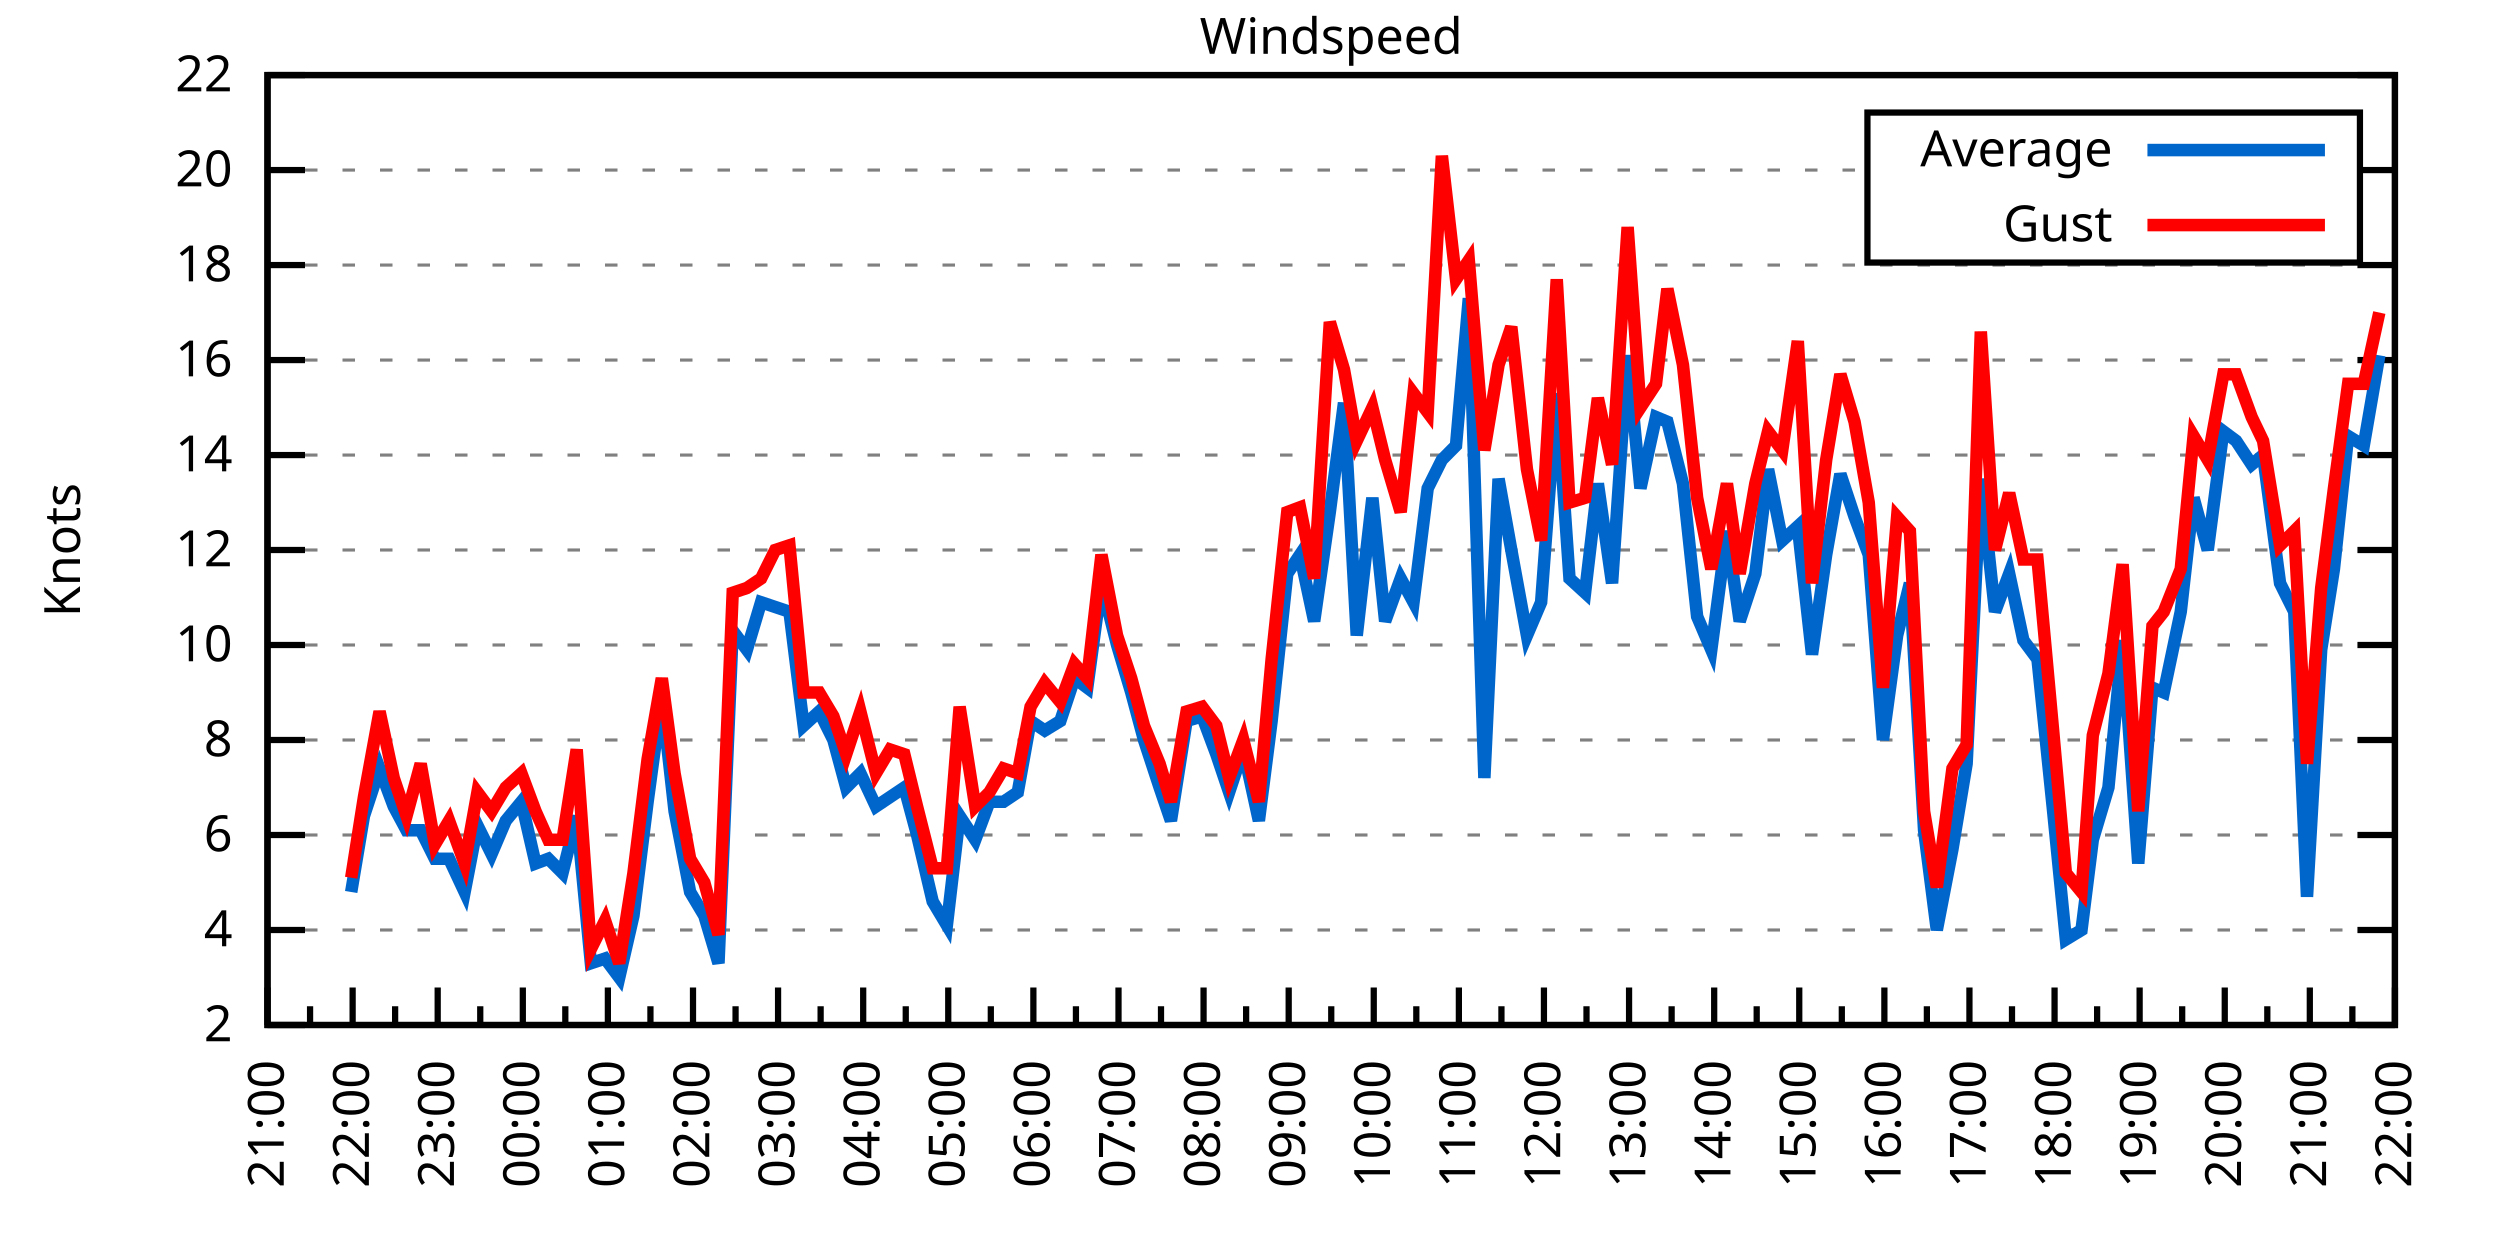
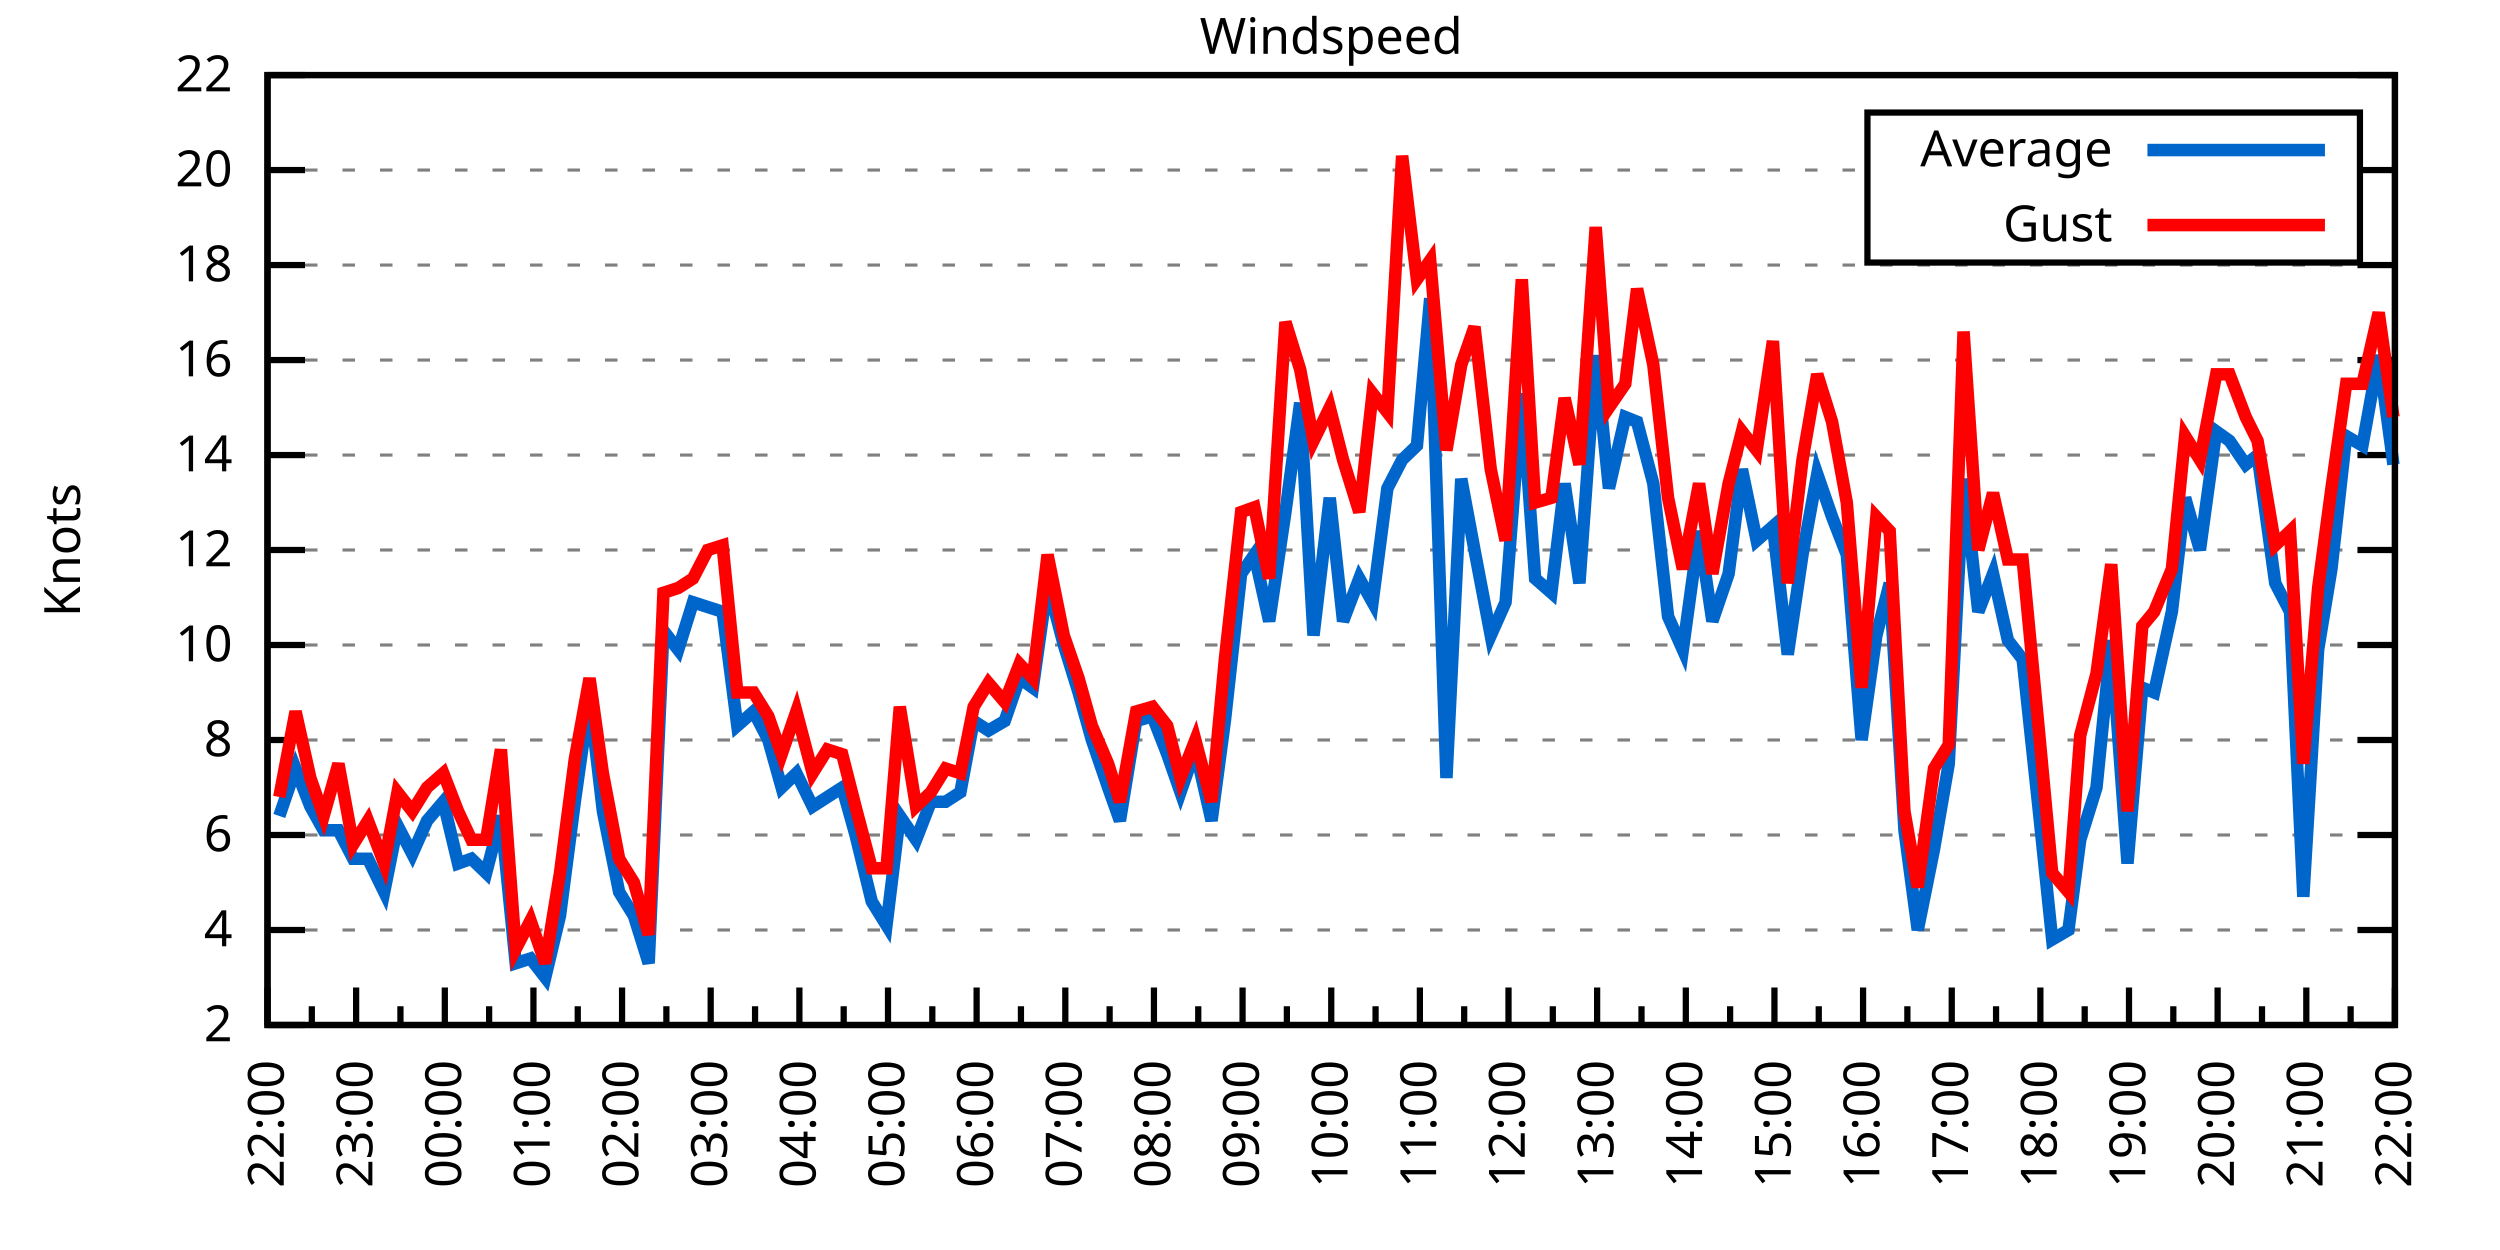
<svg xmlns="http://www.w3.org/2000/svg" xmlns:xlink="http://www.w3.org/1999/xlink" width="400" height="200" viewBox="0 0 400 200">
  <g id="gnuplot_canvas">
    <rect x="0" y="0" width="400" height="200" fill="none" />
    <defs>
      <circle id="gpDot" r="0.5" stroke-width="0.5" stroke="currentColor" />
      <path id="gpPt0" stroke-width="0.333" stroke="currentColor" d="M-1,0 h2 M0,-1 v2" />
      <path id="gpPt1" stroke-width="0.333" stroke="currentColor" d="M-1,-1 L1,1 M1,-1 L-1,1" />
      <path id="gpPt2" stroke-width="0.333" stroke="currentColor" d="M-1,0 L1,0 M0,-1 L0,1 M-1,-1 L1,1 M-1,1 L1,-1" />
      <rect id="gpPt3" stroke-width="0.333" stroke="currentColor" x="-1" y="-1" width="2" height="2" />
      <rect id="gpPt4" stroke-width="0.333" stroke="currentColor" fill="currentColor" x="-1" y="-1" width="2" height="2" />
      <circle id="gpPt5" stroke-width="0.333" stroke="currentColor" cx="0" cy="0" r="1" />
      <use xlink:href="#gpPt5" id="gpPt6" fill="currentColor" stroke="none" />
      <path id="gpPt7" stroke-width="0.333" stroke="currentColor" d="M0,-1.33 L-1.33,0.67 L1.33,0.67 z" />
      <use xlink:href="#gpPt7" id="gpPt8" fill="currentColor" stroke="none" />
      <use xlink:href="#gpPt7" id="gpPt9" stroke="currentColor" transform="rotate(180)" />
      <use xlink:href="#gpPt9" id="gpPt10" fill="currentColor" stroke="none" />
      <use xlink:href="#gpPt3" id="gpPt11" stroke="currentColor" transform="rotate(45)" />
      <use xlink:href="#gpPt11" id="gpPt12" fill="currentColor" stroke="none" />
      <path id="gpPt13" stroke-width="0.333" stroke="currentColor" d="M0,1.330 L1.265,0.411 L0.782,-1.067 L-0.782,-1.076 L-1.265,0.411 z" />
      <use xlink:href="#gpPt13" id="gpPt14" fill="currentColor" stroke="none" />
      <filter id="textbox" filterUnits="objectBoundingBox" x="0" y="0" height="1" width="1">
        <feFlood flood-color="white" flood-opacity="1" result="bgnd" />
        <feComposite in="SourceGraphic" in2="bgnd" operator="atop" />
      </filter>
      <filter id="greybox" filterUnits="objectBoundingBox" x="0" y="0" height="1" width="1">
        <feFlood flood-color="lightgrey" flood-opacity="1" result="grey" />
        <feComposite in="SourceGraphic" in2="grey" operator="atop" />
      </filter>
    </defs>
    <g fill="none" color="white" stroke="currentColor" stroke-width="1.00" stroke-linecap="butt" stroke-linejoin="miter">
</g>
    <g fill="none" color="black" stroke="currentColor" stroke-width="1.00" stroke-linecap="butt" stroke-linejoin="miter">
      <g stroke="none" shape-rendering="crispEdges">
        <polygon fill="rgb(255, 255, 255)" points="42.80,164.00 383.18,164.00 383.18,12.02 42.80,12.02 " />
      </g>
    </g>
    <g fill="none" color="black" stroke="currentColor" stroke-width="1.00" stroke-linecap="butt" stroke-linejoin="miter">
</g>
    <g fill="none" color="black" stroke="black" stroke-width="0.50" stroke-linecap="butt" stroke-linejoin="miter">
</g>
    <g fill="none" color="gray" stroke="currentColor" stroke-width="0.50" stroke-linecap="butt" stroke-linejoin="miter">
      <path stroke="gray" stroke-dasharray="2,4" class="gridline" d="M42.80,164.00 L383.19,164.00  " />
    </g>
    <g fill="none" color="gray" stroke="gray" stroke-width="1.00" stroke-linecap="butt" stroke-linejoin="miter">
</g>
    <g fill="none" color="black" stroke="currentColor" stroke-width="1.00" stroke-linecap="butt" stroke-linejoin="miter">
      <path stroke="black" d="M42.80,164.00 L48.80,164.00 M383.19,164.00 L377.19,164.00  " />
      <g transform="translate(37.20,166.60)" stroke="none" fill="black" font-family="Sans" font-size="8.00" text-anchor="end">
        <text>
          <tspan font-family="Sans"> 2</tspan>
        </text>
      </g>
    </g>
    <g fill="none" color="black" stroke="currentColor" stroke-width="1.00" stroke-linecap="butt" stroke-linejoin="miter">
</g>
    <g fill="none" color="black" stroke="black" stroke-width="0.50" stroke-linecap="butt" stroke-linejoin="miter">
</g>
    <g fill="none" color="gray" stroke="currentColor" stroke-width="0.50" stroke-linecap="butt" stroke-linejoin="miter">
      <path stroke="gray" stroke-dasharray="2,4" class="gridline" d="M42.80,148.80 L383.19,148.80  " />
    </g>
    <g fill="none" color="gray" stroke="gray" stroke-width="1.00" stroke-linecap="butt" stroke-linejoin="miter">
</g>
    <g fill="none" color="black" stroke="currentColor" stroke-width="1.00" stroke-linecap="butt" stroke-linejoin="miter">
      <path stroke="black" d="M42.80,148.80 L48.80,148.80 M383.19,148.80 L377.19,148.80  " />
      <g transform="translate(37.20,151.40)" stroke="none" fill="black" font-family="Sans" font-size="8.00" text-anchor="end">
        <text>
          <tspan font-family="Sans"> 4</tspan>
        </text>
      </g>
    </g>
    <g fill="none" color="black" stroke="currentColor" stroke-width="1.00" stroke-linecap="butt" stroke-linejoin="miter">
</g>
    <g fill="none" color="black" stroke="black" stroke-width="0.50" stroke-linecap="butt" stroke-linejoin="miter">
</g>
    <g fill="none" color="gray" stroke="currentColor" stroke-width="0.50" stroke-linecap="butt" stroke-linejoin="miter">
      <path stroke="gray" stroke-dasharray="2,4" class="gridline" d="M42.80,133.60 L383.19,133.60  " />
    </g>
    <g fill="none" color="gray" stroke="gray" stroke-width="1.00" stroke-linecap="butt" stroke-linejoin="miter">
</g>
    <g fill="none" color="black" stroke="currentColor" stroke-width="1.00" stroke-linecap="butt" stroke-linejoin="miter">
      <path stroke="black" d="M42.80,133.60 L48.80,133.60 M383.19,133.60 L377.19,133.60  " />
      <g transform="translate(37.20,136.20)" stroke="none" fill="black" font-family="Sans" font-size="8.00" text-anchor="end">
        <text>
          <tspan font-family="Sans"> 6</tspan>
        </text>
      </g>
    </g>
    <g fill="none" color="black" stroke="currentColor" stroke-width="1.00" stroke-linecap="butt" stroke-linejoin="miter">
</g>
    <g fill="none" color="black" stroke="black" stroke-width="0.50" stroke-linecap="butt" stroke-linejoin="miter">
</g>
    <g fill="none" color="gray" stroke="currentColor" stroke-width="0.50" stroke-linecap="butt" stroke-linejoin="miter">
      <path stroke="gray" stroke-dasharray="2,4" class="gridline" d="M42.80,118.40 L383.19,118.40  " />
    </g>
    <g fill="none" color="gray" stroke="gray" stroke-width="1.00" stroke-linecap="butt" stroke-linejoin="miter">
</g>
    <g fill="none" color="black" stroke="currentColor" stroke-width="1.00" stroke-linecap="butt" stroke-linejoin="miter">
      <path stroke="black" d="M42.80,118.40 L48.80,118.40 M383.19,118.40 L377.19,118.40  " />
      <g transform="translate(37.20,121.00)" stroke="none" fill="black" font-family="Sans" font-size="8.00" text-anchor="end">
        <text>
          <tspan font-family="Sans"> 8</tspan>
        </text>
      </g>
    </g>
    <g fill="none" color="black" stroke="currentColor" stroke-width="1.00" stroke-linecap="butt" stroke-linejoin="miter">
</g>
    <g fill="none" color="black" stroke="black" stroke-width="0.50" stroke-linecap="butt" stroke-linejoin="miter">
</g>
    <g fill="none" color="gray" stroke="currentColor" stroke-width="0.50" stroke-linecap="butt" stroke-linejoin="miter">
      <path stroke="gray" stroke-dasharray="2,4" class="gridline" d="M42.80,103.20 L383.19,103.20  " />
    </g>
    <g fill="none" color="gray" stroke="gray" stroke-width="1.00" stroke-linecap="butt" stroke-linejoin="miter">
</g>
    <g fill="none" color="black" stroke="currentColor" stroke-width="1.00" stroke-linecap="butt" stroke-linejoin="miter">
      <path stroke="black" d="M42.80,103.20 L48.80,103.20 M383.19,103.20 L377.19,103.20  " />
      <g transform="translate(37.20,105.80)" stroke="none" fill="black" font-family="Sans" font-size="8.00" text-anchor="end">
        <text>
          <tspan font-family="Sans"> 10</tspan>
        </text>
      </g>
    </g>
    <g fill="none" color="black" stroke="currentColor" stroke-width="1.00" stroke-linecap="butt" stroke-linejoin="miter">
</g>
    <g fill="none" color="black" stroke="black" stroke-width="0.50" stroke-linecap="butt" stroke-linejoin="miter">
</g>
    <g fill="none" color="gray" stroke="currentColor" stroke-width="0.50" stroke-linecap="butt" stroke-linejoin="miter">
      <path stroke="gray" stroke-dasharray="2,4" class="gridline" d="M42.80,88.00 L383.19,88.00  " />
    </g>
    <g fill="none" color="gray" stroke="gray" stroke-width="1.00" stroke-linecap="butt" stroke-linejoin="miter">
</g>
    <g fill="none" color="black" stroke="currentColor" stroke-width="1.00" stroke-linecap="butt" stroke-linejoin="miter">
      <path stroke="black" d="M42.80,88.00 L48.80,88.00 M383.19,88.00 L377.19,88.00  " />
      <g transform="translate(37.20,90.60)" stroke="none" fill="black" font-family="Sans" font-size="8.00" text-anchor="end">
        <text>
          <tspan font-family="Sans"> 12</tspan>
        </text>
      </g>
    </g>
    <g fill="none" color="black" stroke="currentColor" stroke-width="1.00" stroke-linecap="butt" stroke-linejoin="miter">
</g>
    <g fill="none" color="black" stroke="black" stroke-width="0.50" stroke-linecap="butt" stroke-linejoin="miter">
</g>
    <g fill="none" color="gray" stroke="currentColor" stroke-width="0.50" stroke-linecap="butt" stroke-linejoin="miter">
      <path stroke="gray" stroke-dasharray="2,4" class="gridline" d="M42.80,72.81 L383.19,72.81  " />
    </g>
    <g fill="none" color="gray" stroke="gray" stroke-width="1.00" stroke-linecap="butt" stroke-linejoin="miter">
</g>
    <g fill="none" color="black" stroke="currentColor" stroke-width="1.00" stroke-linecap="butt" stroke-linejoin="miter">
      <path stroke="black" d="M42.80,72.81 L48.80,72.81 M383.19,72.81 L377.19,72.81  " />
      <g transform="translate(37.20,75.41)" stroke="none" fill="black" font-family="Sans" font-size="8.00" text-anchor="end">
        <text>
          <tspan font-family="Sans"> 14</tspan>
        </text>
      </g>
    </g>
    <g fill="none" color="black" stroke="currentColor" stroke-width="1.00" stroke-linecap="butt" stroke-linejoin="miter">
</g>
    <g fill="none" color="black" stroke="black" stroke-width="0.50" stroke-linecap="butt" stroke-linejoin="miter">
</g>
    <g fill="none" color="gray" stroke="currentColor" stroke-width="0.50" stroke-linecap="butt" stroke-linejoin="miter">
      <path stroke="gray" stroke-dasharray="2,4" class="gridline" d="M42.80,57.61 L383.19,57.61  " />
    </g>
    <g fill="none" color="gray" stroke="gray" stroke-width="1.00" stroke-linecap="butt" stroke-linejoin="miter">
</g>
    <g fill="none" color="black" stroke="currentColor" stroke-width="1.00" stroke-linecap="butt" stroke-linejoin="miter">
      <path stroke="black" d="M42.80,57.61 L48.80,57.61 M383.19,57.61 L377.19,57.61  " />
      <g transform="translate(37.20,60.21)" stroke="none" fill="black" font-family="Sans" font-size="8.00" text-anchor="end">
        <text>
          <tspan font-family="Sans"> 16</tspan>
        </text>
      </g>
    </g>
    <g fill="none" color="black" stroke="currentColor" stroke-width="1.00" stroke-linecap="butt" stroke-linejoin="miter">
</g>
    <g fill="none" color="black" stroke="black" stroke-width="0.50" stroke-linecap="butt" stroke-linejoin="miter">
</g>
    <g fill="none" color="gray" stroke="currentColor" stroke-width="0.50" stroke-linecap="butt" stroke-linejoin="miter">
      <path stroke="gray" stroke-dasharray="2,4" class="gridline" d="M42.80,42.41 L383.19,42.41  " />
    </g>
    <g fill="none" color="gray" stroke="gray" stroke-width="1.00" stroke-linecap="butt" stroke-linejoin="miter">
</g>
    <g fill="none" color="black" stroke="currentColor" stroke-width="1.00" stroke-linecap="butt" stroke-linejoin="miter">
      <path stroke="black" d="M42.80,42.41 L48.80,42.41 M383.19,42.41 L377.19,42.41  " />
      <g transform="translate(37.20,45.01)" stroke="none" fill="black" font-family="Sans" font-size="8.00" text-anchor="end">
        <text>
          <tspan font-family="Sans"> 18</tspan>
        </text>
      </g>
    </g>
    <g fill="none" color="black" stroke="currentColor" stroke-width="1.00" stroke-linecap="butt" stroke-linejoin="miter">
</g>
    <g fill="none" color="black" stroke="black" stroke-width="0.50" stroke-linecap="butt" stroke-linejoin="miter">
</g>
    <g fill="none" color="gray" stroke="currentColor" stroke-width="0.50" stroke-linecap="butt" stroke-linejoin="miter">
      <path stroke="gray" stroke-dasharray="2,4" class="gridline" d="M42.80,27.21 L298.79,27.21 M377.59,27.21 L383.19,27.21  " />
    </g>
    <g fill="none" color="gray" stroke="gray" stroke-width="1.00" stroke-linecap="butt" stroke-linejoin="miter">
</g>
    <g fill="none" color="black" stroke="currentColor" stroke-width="1.00" stroke-linecap="butt" stroke-linejoin="miter">
      <path stroke="black" d="M42.80,27.21 L48.80,27.21 M383.19,27.21 L377.19,27.21  " />
      <g transform="translate(37.20,29.81)" stroke="none" fill="black" font-family="Sans" font-size="8.00" text-anchor="end">
        <text>
          <tspan font-family="Sans"> 20</tspan>
        </text>
      </g>
    </g>
    <g fill="none" color="black" stroke="currentColor" stroke-width="1.00" stroke-linecap="butt" stroke-linejoin="miter">
</g>
    <g fill="none" color="black" stroke="black" stroke-width="0.50" stroke-linecap="butt" stroke-linejoin="miter">
</g>
    <g fill="none" color="gray" stroke="currentColor" stroke-width="0.50" stroke-linecap="butt" stroke-linejoin="miter">
      <path stroke="gray" stroke-dasharray="2,4" class="gridline" d="M42.80,12.01 L383.19,12.01  " />
    </g>
    <g fill="none" color="gray" stroke="gray" stroke-width="1.00" stroke-linecap="butt" stroke-linejoin="miter">
</g>
    <g fill="none" color="black" stroke="currentColor" stroke-width="1.00" stroke-linecap="butt" stroke-linejoin="miter">
      <path stroke="black" d="M42.80,12.01 L48.80,12.01 M383.19,12.01 L377.19,12.01  " />
      <g transform="translate(37.20,14.61)" stroke="none" fill="black" font-family="Sans" font-size="8.00" text-anchor="end">
        <text>
          <tspan font-family="Sans"> 22</tspan>
        </text>
      </g>
    </g>
    <g fill="none" color="black" stroke="currentColor" stroke-width="1.00" stroke-linecap="butt" stroke-linejoin="miter">
      <path stroke="black" d="M42.80,164.00 L42.80,158.00  " />
      <g transform="translate(45.40,169.60) rotate(270)" stroke="none" fill="black" font-family="Sans" font-size="8.00" text-anchor="end">
        <text>
+           <tspan font-family="Sans">22:00</tspan>
+         </text>
+       </g>
+     </g>
+     <g fill="none" color="black" stroke="currentColor" stroke-width="1.00" stroke-linecap="butt" stroke-linejoin="miter">
+       <path stroke="black" d="M49.89,164.00 L49.89,161.00 M56.98,164.00 L56.98,158.00  " />
+       <g transform="translate(59.58,169.60) rotate(270)" stroke="none" fill="black" font-family="Sans" font-size="8.00" text-anchor="end">
+         <text>
+           <tspan font-family="Sans">23:00</tspan>
+         </text>
+       </g>
+     </g>
+     <g fill="none" color="black" stroke="currentColor" stroke-width="1.00" stroke-linecap="butt" stroke-linejoin="miter">
+       <path stroke="black" d="M64.07,164.00 L64.07,161.00 M71.17,164.00 L71.17,158.00  " />
+       <g transform="translate(73.77,169.60) rotate(270)" stroke="none" fill="black" font-family="Sans" font-size="8.00" text-anchor="end">
+         <text>
+           <tspan font-family="Sans">00:00</tspan>
+         </text>
+       </g>
+     </g>
+     <g fill="none" color="black" stroke="currentColor" stroke-width="1.00" stroke-linecap="butt" stroke-linejoin="miter">
+       <path stroke="black" d="M78.26,164.00 L78.26,161.00 M85.35,164.00 L85.35,158.00  " />
+       <g transform="translate(87.95,169.60) rotate(270)" stroke="none" fill="black" font-family="Sans" font-size="8.00" text-anchor="end">
+         <text>
+           <tspan font-family="Sans">01:00</tspan>
+         </text>
+       </g>
+     </g>
+     <g fill="none" color="black" stroke="currentColor" stroke-width="1.00" stroke-linecap="butt" stroke-linejoin="miter">
+       <path stroke="black" d="M92.44,164.00 L92.44,161.00 M99.53,164.00 L99.53,158.00  " />
+       <g transform="translate(102.13,169.60) rotate(270)" stroke="none" fill="black" font-family="Sans" font-size="8.00" text-anchor="end">
+         <text>
+           <tspan font-family="Sans">02:00</tspan>
+         </text>
+       </g>
+     </g>
+     <g fill="none" color="black" stroke="currentColor" stroke-width="1.00" stroke-linecap="butt" stroke-linejoin="miter">
+       <path stroke="black" d="M106.62,164.00 L106.62,161.00 M113.71,164.00 L113.71,158.00  " />
+       <g transform="translate(116.31,169.60) rotate(270)" stroke="none" fill="black" font-family="Sans" font-size="8.00" text-anchor="end">
+         <text>
+           <tspan font-family="Sans">03:00</tspan>
+         </text>
+       </g>
+     </g>
+     <g fill="none" color="black" stroke="currentColor" stroke-width="1.00" stroke-linecap="butt" stroke-linejoin="miter">
+       <path stroke="black" d="M120.81,164.00 L120.81,161.00 M127.90,164.00 L127.90,158.00  " />
+       <g transform="translate(130.50,169.60) rotate(270)" stroke="none" fill="black" font-family="Sans" font-size="8.00" text-anchor="end">
+         <text>
+           <tspan font-family="Sans">04:00</tspan>
+         </text>
+       </g>
+     </g>
+     <g fill="none" color="black" stroke="currentColor" stroke-width="1.00" stroke-linecap="butt" stroke-linejoin="miter">
+       <path stroke="black" d="M134.99,164.00 L134.99,161.00 M142.08,164.00 L142.08,158.00  " />
+       <g transform="translate(144.68,169.60) rotate(270)" stroke="none" fill="black" font-family="Sans" font-size="8.00" text-anchor="end">
+         <text>
+           <tspan font-family="Sans">05:00</tspan>
+         </text>
+       </g>
+     </g>
+     <g fill="none" color="black" stroke="currentColor" stroke-width="1.00" stroke-linecap="butt" stroke-linejoin="miter">
+       <path stroke="black" d="M149.17,164.00 L149.17,161.00 M156.26,164.00 L156.26,158.00  " />
+       <g transform="translate(158.86,169.60) rotate(270)" stroke="none" fill="black" font-family="Sans" font-size="8.00" text-anchor="end">
+         <text>
+           <tspan font-family="Sans">06:00</tspan>
+         </text>
+       </g>
+     </g>
+     <g fill="none" color="black" stroke="currentColor" stroke-width="1.00" stroke-linecap="butt" stroke-linejoin="miter">
+       <path stroke="black" d="M163.35,164.00 L163.35,161.00 M170.45,164.00 L170.45,158.00  " />
+       <g transform="translate(173.05,169.60) rotate(270)" stroke="none" fill="black" font-family="Sans" font-size="8.00" text-anchor="end">
+         <text>
+           <tspan font-family="Sans">07:00</tspan>
+         </text>
+       </g>
+     </g>
+     <g fill="none" color="black" stroke="currentColor" stroke-width="1.00" stroke-linecap="butt" stroke-linejoin="miter">
+       <path stroke="black" d="M177.54,164.00 L177.54,161.00 M184.63,164.00 L184.63,158.00  " />
+       <g transform="translate(187.23,169.60) rotate(270)" stroke="none" fill="black" font-family="Sans" font-size="8.00" text-anchor="end">
+         <text>
+           <tspan font-family="Sans">08:00</tspan>
+         </text>
+       </g>
+     </g>
+     <g fill="none" color="black" stroke="currentColor" stroke-width="1.00" stroke-linecap="butt" stroke-linejoin="miter">
+       <path stroke="black" d="M191.72,164.00 L191.72,161.00 M198.81,164.00 L198.81,158.00  " />
+       <g transform="translate(201.41,169.60) rotate(270)" stroke="none" fill="black" font-family="Sans" font-size="8.00" text-anchor="end">
+         <text>
+           <tspan font-family="Sans">09:00</tspan>
+         </text>
+       </g>
+     </g>
+     <g fill="none" color="black" stroke="currentColor" stroke-width="1.00" stroke-linecap="butt" stroke-linejoin="miter">
+       <path stroke="black" d="M205.90,164.00 L205.90,161.00 M213.00,164.00 L213.00,158.00  " />
+       <g transform="translate(215.60,169.60) rotate(270)" stroke="none" fill="black" font-family="Sans" font-size="8.00" text-anchor="end">
+         <text>
+           <tspan font-family="Sans">10:00</tspan>
+         </text>
+       </g>
+     </g>
+     <g fill="none" color="black" stroke="currentColor" stroke-width="1.00" stroke-linecap="butt" stroke-linejoin="miter">
+       <path stroke="black" d="M220.09,164.00 L220.09,161.00 M227.18,164.00 L227.18,158.00  " />
+       <g transform="translate(229.78,169.60) rotate(270)" stroke="none" fill="black" font-family="Sans" font-size="8.00" text-anchor="end">
+         <text>
+           <tspan font-family="Sans">11:00</tspan>
+         </text>
+       </g>
+     </g>
+     <g fill="none" color="black" stroke="currentColor" stroke-width="1.00" stroke-linecap="butt" stroke-linejoin="miter">
+       <path stroke="black" d="M234.27,164.00 L234.27,161.00 M241.36,164.00 L241.36,158.00  " />
+       <g transform="translate(243.96,169.60) rotate(270)" stroke="none" fill="black" font-family="Sans" font-size="8.00" text-anchor="end">
+         <text>
+           <tspan font-family="Sans">12:00</tspan>
+         </text>
+       </g>
+     </g>
+     <g fill="none" color="black" stroke="currentColor" stroke-width="1.00" stroke-linecap="butt" stroke-linejoin="miter">
+       <path stroke="black" d="M248.45,164.00 L248.45,161.00 M255.54,164.00 L255.54,158.00  " />
+       <g transform="translate(258.14,169.60) rotate(270)" stroke="none" fill="black" font-family="Sans" font-size="8.00" text-anchor="end">
+         <text>
+           <tspan font-family="Sans">13:00</tspan>
+         </text>
+       </g>
+     </g>
+     <g fill="none" color="black" stroke="currentColor" stroke-width="1.00" stroke-linecap="butt" stroke-linejoin="miter">
+       <path stroke="black" d="M262.64,164.00 L262.64,161.00 M269.73,164.00 L269.73,158.00  " />
+       <g transform="translate(272.33,169.60) rotate(270)" stroke="none" fill="black" font-family="Sans" font-size="8.00" text-anchor="end">
+         <text>
+           <tspan font-family="Sans">14:00</tspan>
+         </text>
+       </g>
+     </g>
+     <g fill="none" color="black" stroke="currentColor" stroke-width="1.00" stroke-linecap="butt" stroke-linejoin="miter">
+       <path stroke="black" d="M276.82,164.00 L276.82,161.00 M283.91,164.00 L283.91,158.00  " />
+       <g transform="translate(286.51,169.60) rotate(270)" stroke="none" fill="black" font-family="Sans" font-size="8.00" text-anchor="end">
+         <text>
+           <tspan font-family="Sans">15:00</tspan>
+         </text>
+       </g>
+     </g>
+     <g fill="none" color="black" stroke="currentColor" stroke-width="1.00" stroke-linecap="butt" stroke-linejoin="miter">
+       <path stroke="black" d="M291.00,164.00 L291.00,161.00 M298.09,164.00 L298.09,158.00  " />
+       <g transform="translate(300.69,169.60) rotate(270)" stroke="none" fill="black" font-family="Sans" font-size="8.00" text-anchor="end">
+         <text>
+           <tspan font-family="Sans">16:00</tspan>
+         </text>
+       </g>
+     </g>
+     <g fill="none" color="black" stroke="currentColor" stroke-width="1.00" stroke-linecap="butt" stroke-linejoin="miter">
+       <path stroke="black" d="M305.18,164.00 L305.18,161.00 M312.28,164.00 L312.28,158.00  " />
+       <g transform="translate(314.88,169.60) rotate(270)" stroke="none" fill="black" font-family="Sans" font-size="8.00" text-anchor="end">
+         <text>
+           <tspan font-family="Sans">17:00</tspan>
+         </text>
+       </g>
+     </g>
+     <g fill="none" color="black" stroke="currentColor" stroke-width="1.00" stroke-linecap="butt" stroke-linejoin="miter">
+       <path stroke="black" d="M319.37,164.00 L319.37,161.00 M326.46,164.00 L326.46,158.00  " />
+       <g transform="translate(329.06,169.60) rotate(270)" stroke="none" fill="black" font-family="Sans" font-size="8.00" text-anchor="end">
+         <text>
+           <tspan font-family="Sans">18:00</tspan>
+         </text>
+       </g>
+     </g>
+     <g fill="none" color="black" stroke="currentColor" stroke-width="1.00" stroke-linecap="butt" stroke-linejoin="miter">
+       <path stroke="black" d="M333.55,164.00 L333.55,161.00 M340.64,164.00 L340.64,158.00  " />
+       <g transform="translate(343.24,169.60) rotate(270)" stroke="none" fill="black" font-family="Sans" font-size="8.00" text-anchor="end">
+         <text>
+           <tspan font-family="Sans">19:00</tspan>
+         </text>
+       </g>
+     </g>
+     <g fill="none" color="black" stroke="currentColor" stroke-width="1.00" stroke-linecap="butt" stroke-linejoin="miter">
+       <path stroke="black" d="M347.73,164.00 L347.73,161.00 M354.82,164.00 L354.82,158.00  " />
+       <g transform="translate(357.42,169.60) rotate(270)" stroke="none" fill="black" font-family="Sans" font-size="8.00" text-anchor="end">
+         <text>
+           <tspan font-family="Sans">20:00</tspan>
+         </text>
+       </g>
+     </g>
+     <g fill="none" color="black" stroke="currentColor" stroke-width="1.00" stroke-linecap="butt" stroke-linejoin="miter">
+       <path stroke="black" d="M361.92,164.00 L361.92,161.00 M369.01,164.00 L369.01,158.00  " />
+       <g transform="translate(371.61,169.60) rotate(270)" stroke="none" fill="black" font-family="Sans" font-size="8.00" text-anchor="end">
+         <text>
          <tspan font-family="Sans">21:00</tspan>
        </text>
      </g>
    </g>
    <g fill="none" color="black" stroke="currentColor" stroke-width="1.00" stroke-linecap="butt" stroke-linejoin="miter">
-       <path stroke="black" d="M49.61,164.00 L49.61,161.00 M56.42,164.00 L56.42,158.00  " />
-       <g transform="translate(59.02,169.60) rotate(270)" stroke="none" fill="black" font-family="Sans" font-size="8.00" text-anchor="end">
-         <text>
-           <tspan font-family="Sans">22:00</tspan>
-         </text>
-       </g>
-     </g>
-     <g fill="none" color="black" stroke="currentColor" stroke-width="1.00" stroke-linecap="butt" stroke-linejoin="miter">
-       <path stroke="black" d="M63.22,164.00 L63.22,161.00 M70.03,164.00 L70.03,158.00  " />
-       <g transform="translate(72.63,169.60) rotate(270)" stroke="none" fill="black" font-family="Sans" font-size="8.00" text-anchor="end">
-         <text>
-           <tspan font-family="Sans">23:00</tspan>
-         </text>
-       </g>
-     </g>
-     <g fill="none" color="black" stroke="currentColor" stroke-width="1.00" stroke-linecap="butt" stroke-linejoin="miter">
-       <path stroke="black" d="M76.84,164.00 L76.84,161.00 M83.65,164.00 L83.65,158.00  " />
-       <g transform="translate(86.25,169.60) rotate(270)" stroke="none" fill="black" font-family="Sans" font-size="8.00" text-anchor="end">
-         <text>
-           <tspan font-family="Sans">00:00</tspan>
-         </text>
-       </g>
-     </g>
-     <g fill="none" color="black" stroke="currentColor" stroke-width="1.00" stroke-linecap="butt" stroke-linejoin="miter">
-       <path stroke="black" d="M90.45,164.00 L90.45,161.00 M97.26,164.00 L97.26,158.00  " />
-       <g transform="translate(99.86,169.60) rotate(270)" stroke="none" fill="black" font-family="Sans" font-size="8.00" text-anchor="end">
-         <text>
-           <tspan font-family="Sans">01:00</tspan>
-         </text>
-       </g>
-     </g>
-     <g fill="none" color="black" stroke="currentColor" stroke-width="1.00" stroke-linecap="butt" stroke-linejoin="miter">
-       <path stroke="black" d="M104.07,164.00 L104.07,161.00 M110.88,164.00 L110.88,158.00  " />
-       <g transform="translate(113.48,169.60) rotate(270)" stroke="none" fill="black" font-family="Sans" font-size="8.00" text-anchor="end">
-         <text>
-           <tspan font-family="Sans">02:00</tspan>
-         </text>
-       </g>
-     </g>
-     <g fill="none" color="black" stroke="currentColor" stroke-width="1.00" stroke-linecap="butt" stroke-linejoin="miter">
-       <path stroke="black" d="M117.69,164.00 L117.69,161.00 M124.49,164.00 L124.49,158.00  " />
-       <g transform="translate(127.09,169.60) rotate(270)" stroke="none" fill="black" font-family="Sans" font-size="8.00" text-anchor="end">
-         <text>
-           <tspan font-family="Sans">03:00</tspan>
-         </text>
-       </g>
-     </g>
-     <g fill="none" color="black" stroke="currentColor" stroke-width="1.00" stroke-linecap="butt" stroke-linejoin="miter">
-       <path stroke="black" d="M131.30,164.00 L131.30,161.00 M138.11,164.00 L138.11,158.00  " />
-       <g transform="translate(140.71,169.60) rotate(270)" stroke="none" fill="black" font-family="Sans" font-size="8.00" text-anchor="end">
-         <text>
-           <tspan font-family="Sans">04:00</tspan>
-         </text>
-       </g>
-     </g>
-     <g fill="none" color="black" stroke="currentColor" stroke-width="1.00" stroke-linecap="butt" stroke-linejoin="miter">
-       <path stroke="black" d="M144.92,164.00 L144.92,161.00 M151.72,164.00 L151.72,158.00  " />
-       <g transform="translate(154.32,169.60) rotate(270)" stroke="none" fill="black" font-family="Sans" font-size="8.00" text-anchor="end">
-         <text>
-           <tspan font-family="Sans">05:00</tspan>
-         </text>
-       </g>
-     </g>
-     <g fill="none" color="black" stroke="currentColor" stroke-width="1.00" stroke-linecap="butt" stroke-linejoin="miter">
-       <path stroke="black" d="M158.53,164.00 L158.53,161.00 M165.34,164.00 L165.34,158.00  " />
-       <g transform="translate(167.94,169.60) rotate(270)" stroke="none" fill="black" font-family="Sans" font-size="8.00" text-anchor="end">
-         <text>
-           <tspan font-family="Sans">06:00</tspan>
-         </text>
-       </g>
-     </g>
-     <g fill="none" color="black" stroke="currentColor" stroke-width="1.00" stroke-linecap="butt" stroke-linejoin="miter">
-       <path stroke="black" d="M172.15,164.00 L172.15,161.00 M178.96,164.00 L178.96,158.00  " />
-       <g transform="translate(181.56,169.60) rotate(270)" stroke="none" fill="black" font-family="Sans" font-size="8.00" text-anchor="end">
-         <text>
-           <tspan font-family="Sans">07:00</tspan>
-         </text>
-       </g>
-     </g>
-     <g fill="none" color="black" stroke="currentColor" stroke-width="1.00" stroke-linecap="butt" stroke-linejoin="miter">
-       <path stroke="black" d="M185.76,164.00 L185.76,161.00 M192.57,164.00 L192.57,158.00  " />
-       <g transform="translate(195.17,169.60) rotate(270)" stroke="none" fill="black" font-family="Sans" font-size="8.00" text-anchor="end">
-         <text>
-           <tspan font-family="Sans">08:00</tspan>
-         </text>
-       </g>
-     </g>
-     <g fill="none" color="black" stroke="currentColor" stroke-width="1.00" stroke-linecap="butt" stroke-linejoin="miter">
-       <path stroke="black" d="M199.38,164.00 L199.38,161.00 M206.19,164.00 L206.19,158.00  " />
-       <g transform="translate(208.79,169.60) rotate(270)" stroke="none" fill="black" font-family="Sans" font-size="8.00" text-anchor="end">
-         <text>
-           <tspan font-family="Sans">09:00</tspan>
-         </text>
-       </g>
-     </g>
-     <g fill="none" color="black" stroke="currentColor" stroke-width="1.00" stroke-linecap="butt" stroke-linejoin="miter">
-       <path stroke="black" d="M213.00,164.00 L213.00,161.00 M219.80,164.00 L219.80,158.00  " />
-       <g transform="translate(222.40,169.60) rotate(270)" stroke="none" fill="black" font-family="Sans" font-size="8.00" text-anchor="end">
-         <text>
-           <tspan font-family="Sans">10:00</tspan>
-         </text>
-       </g>
-     </g>
-     <g fill="none" color="black" stroke="currentColor" stroke-width="1.00" stroke-linecap="butt" stroke-linejoin="miter">
-       <path stroke="black" d="M226.61,164.00 L226.61,161.00 M233.42,164.00 L233.42,158.00  " />
-       <g transform="translate(236.02,169.60) rotate(270)" stroke="none" fill="black" font-family="Sans" font-size="8.00" text-anchor="end">
-         <text>
-           <tspan font-family="Sans">11:00</tspan>
-         </text>
-       </g>
-     </g>
-     <g fill="none" color="black" stroke="currentColor" stroke-width="1.00" stroke-linecap="butt" stroke-linejoin="miter">
-       <path stroke="black" d="M240.23,164.00 L240.23,161.00 M247.03,164.00 L247.03,158.00  " />
-       <g transform="translate(249.63,169.60) rotate(270)" stroke="none" fill="black" font-family="Sans" font-size="8.00" text-anchor="end">
-         <text>
-           <tspan font-family="Sans">12:00</tspan>
-         </text>
-       </g>
-     </g>
-     <g fill="none" color="black" stroke="currentColor" stroke-width="1.00" stroke-linecap="butt" stroke-linejoin="miter">
-       <path stroke="black" d="M253.84,164.00 L253.84,161.00 M260.65,164.00 L260.65,158.00  " />
-       <g transform="translate(263.25,169.60) rotate(270)" stroke="none" fill="black" font-family="Sans" font-size="8.00" text-anchor="end">
-         <text>
-           <tspan font-family="Sans">13:00</tspan>
-         </text>
-       </g>
-     </g>
-     <g fill="none" color="black" stroke="currentColor" stroke-width="1.00" stroke-linecap="butt" stroke-linejoin="miter">
-       <path stroke="black" d="M267.46,164.00 L267.46,161.00 M274.27,164.00 L274.27,158.00  " />
-       <g transform="translate(276.87,169.60) rotate(270)" stroke="none" fill="black" font-family="Sans" font-size="8.00" text-anchor="end">
-         <text>
-           <tspan font-family="Sans">14:00</tspan>
-         </text>
-       </g>
-     </g>
-     <g fill="none" color="black" stroke="currentColor" stroke-width="1.00" stroke-linecap="butt" stroke-linejoin="miter">
-       <path stroke="black" d="M281.07,164.00 L281.07,161.00 M287.88,164.00 L287.88,158.00  " />
-       <g transform="translate(290.48,169.60) rotate(270)" stroke="none" fill="black" font-family="Sans" font-size="8.00" text-anchor="end">
-         <text>
-           <tspan font-family="Sans">15:00</tspan>
-         </text>
-       </g>
-     </g>
-     <g fill="none" color="black" stroke="currentColor" stroke-width="1.00" stroke-linecap="butt" stroke-linejoin="miter">
-       <path stroke="black" d="M294.69,164.00 L294.69,161.00 M301.50,164.00 L301.50,158.00  " />
-       <g transform="translate(304.10,169.60) rotate(270)" stroke="none" fill="black" font-family="Sans" font-size="8.00" text-anchor="end">
-         <text>
-           <tspan font-family="Sans">16:00</tspan>
-         </text>
-       </g>
-     </g>
-     <g fill="none" color="black" stroke="currentColor" stroke-width="1.00" stroke-linecap="butt" stroke-linejoin="miter">
-       <path stroke="black" d="M308.30,164.00 L308.30,161.00 M315.11,164.00 L315.11,158.00  " />
-       <g transform="translate(317.71,169.60) rotate(270)" stroke="none" fill="black" font-family="Sans" font-size="8.00" text-anchor="end">
-         <text>
-           <tspan font-family="Sans">17:00</tspan>
-         </text>
-       </g>
-     </g>
-     <g fill="none" color="black" stroke="currentColor" stroke-width="1.00" stroke-linecap="butt" stroke-linejoin="miter">
-       <path stroke="black" d="M321.92,164.00 L321.92,161.00 M328.73,164.00 L328.73,158.00  " />
-       <g transform="translate(331.33,169.60) rotate(270)" stroke="none" fill="black" font-family="Sans" font-size="8.00" text-anchor="end">
-         <text>
-           <tspan font-family="Sans">18:00</tspan>
-         </text>
-       </g>
-     </g>
-     <g fill="none" color="black" stroke="currentColor" stroke-width="1.00" stroke-linecap="butt" stroke-linejoin="miter">
-       <path stroke="black" d="M335.54,164.00 L335.54,161.00 M342.34,164.00 L342.34,158.00  " />
-       <g transform="translate(344.94,169.60) rotate(270)" stroke="none" fill="black" font-family="Sans" font-size="8.00" text-anchor="end">
-         <text>
-           <tspan font-family="Sans">19:00</tspan>
-         </text>
-       </g>
-     </g>
-     <g fill="none" color="black" stroke="currentColor" stroke-width="1.00" stroke-linecap="butt" stroke-linejoin="miter">
-       <path stroke="black" d="M349.15,164.00 L349.15,161.00 M355.96,164.00 L355.96,158.00  " />
-       <g transform="translate(358.56,169.60) rotate(270)" stroke="none" fill="black" font-family="Sans" font-size="8.00" text-anchor="end">
-         <text>
-           <tspan font-family="Sans">20:00</tspan>
-         </text>
-       </g>
-     </g>
-     <g fill="none" color="black" stroke="currentColor" stroke-width="1.00" stroke-linecap="butt" stroke-linejoin="miter">
-       <path stroke="black" d="M362.77,164.00 L362.77,161.00 M369.57,164.00 L369.57,158.00  " />
-       <g transform="translate(372.17,169.60) rotate(270)" stroke="none" fill="black" font-family="Sans" font-size="8.00" text-anchor="end">
-         <text>
-           <tspan font-family="Sans">21:00</tspan>
-         </text>
-       </g>
-     </g>
-     <g fill="none" color="black" stroke="currentColor" stroke-width="1.00" stroke-linecap="butt" stroke-linejoin="miter">
-       <path stroke="black" d="M376.38,164.00 L376.38,161.00 M383.19,164.00 L383.19,158.00  " />
+       <path stroke="black" d="M376.10,164.00 L376.10,161.00 M383.19,164.00 L383.19,158.00  " />
      <g transform="translate(385.79,169.60) rotate(270)" stroke="none" fill="black" font-family="Sans" font-size="8.00" text-anchor="end">
        <text>
          <tspan font-family="Sans">22:00</tspan>
        </text>
      </g>
    </g>
    <g fill="none" color="black" stroke="currentColor" stroke-width="1.00" stroke-linecap="butt" stroke-linejoin="miter">
</g>
    <g fill="none" color="black" stroke="currentColor" stroke-width="1.00" stroke-linecap="butt" stroke-linejoin="miter">
      <path stroke="black" d="M42.80,12.01 L42.80,164.00 L383.19,164.00 L383.19,12.01 L42.80,12.01 Z  " />
    </g>
    <g fill="none" color="black" stroke="currentColor" stroke-width="1.00" stroke-linecap="butt" stroke-linejoin="miter">
      <g transform="translate(12.80,88.01) rotate(270)" stroke="none" fill="black" font-family="Sans" font-size="8.00" text-anchor="middle">
        <text>
          <tspan font-family="Sans">Knots</tspan>
        </text>
      </g>
    </g>
    <g fill="none" color="black" stroke="currentColor" stroke-width="1.00" stroke-linecap="butt" stroke-linejoin="miter">
</g>
    <g fill="none" color="black" stroke="currentColor" stroke-width="1.00" stroke-linecap="butt" stroke-linejoin="miter">
      <path stroke="black" d="M298.79,42.01 L298.79,18.01 L377.59,18.01 L377.59,42.01 L298.79,42.01 Z  " />
    </g>
    <g id="Windspeed_plot_1">
      <g fill="none" color="white" stroke="black" stroke-width="2.00" stroke-linecap="butt" stroke-linejoin="miter">
</g>
      <g fill="none" color="black" stroke="currentColor" stroke-width="2.00" stroke-linecap="butt" stroke-linejoin="miter">
        <g transform="translate(337.99,26.61)" stroke="none" fill="black" font-family="Sans" font-size="8.00" text-anchor="end">
          <text>
            <tspan font-family="Sans">Average</tspan>
          </text>
        </g>
      </g>
      <g fill="none" color="black" stroke="currentColor" stroke-width="2.00" stroke-linecap="butt" stroke-linejoin="miter">
-         <path stroke="rgb(  0, 102, 204)" d="M343.59,24.01 L371.99,24.01 M56.19,142.72 L58.23,130.56 L60.73,122.96 L63.00,129.04 L65.04,132.84 L67.31,132.84   L69.58,137.40 L71.85,137.40 L74.34,142.72 L76.39,132.08 L78.65,136.64 L80.92,131.32 L83.42,128.28 L85.69,138.16   L87.73,137.40 L90.00,139.68 L92.27,130.56 L94.54,154.12 L96.81,153.36 L99.08,156.40 L101.35,146.52 L103.62,128.28   L105.89,111.56 L107.93,129.80 L110.42,142.72 L112.69,146.52 L114.96,154.12 L117.23,100.92 L119.50,103.96 L121.77,96.36   L124.04,97.12 L126.31,97.88 L128.58,116.12 L131.07,113.84 L133.34,118.40 L135.39,126.00 L137.66,123.72 L140.15,129.04   L142.42,127.52 L144.69,126.00 L146.73,133.60 L149.23,144.24 L151.50,148.04 L153.54,130.56 L156.04,134.36 L158.31,128.28   L160.57,128.28 L162.84,126.76 L164.89,115.36 L167.16,116.88 L169.65,115.36 L171.92,108.52 L173.96,110.04 L176.23,93.32   L178.73,103.20 L181.00,110.80 L183.04,118.40 L185.54,126.00 L187.35,131.32 L189.85,115.36 L192.34,114.60 L194.61,120.68   L196.66,126.76 L198.93,119.92 L201.42,131.32 L203.46,115.36 L205.96,91.80 L208.00,88.76 L210.27,99.40 L212.77,81.93   L215.04,64.45 L217.08,101.68 L219.58,79.65 L221.62,99.40 L224.11,92.56 L226.16,96.36 L228.43,78.13 L230.70,73.57   L232.96,71.29 L235.01,47.73 L237.50,124.48 L239.77,76.61 L241.81,88.00 L244.31,101.68 L246.58,96.36 L249.08,62.93   L251.12,92.56 L253.61,94.84 L255.66,77.37 L257.93,93.32 L260.42,56.85 L262.47,78.13 L264.96,66.73 L266.78,67.49   L269.27,77.37 L271.54,98.64 L273.81,103.96 L276.31,84.97 L278.35,99.40 L280.85,91.80 L282.89,75.09 L285.16,86.49   L287.65,84.21 L289.92,104.72 L292.19,88.76 L294.46,75.85 L296.73,82.69 L299.00,88.76 L301.27,118.40 L303.54,101.68   L305.58,93.32 L307.85,132.84 L309.89,148.80 L312.39,135.88 L314.66,122.20 L316.93,76.61 L319.20,97.88 L321.47,91.80   L323.74,102.44 L326.00,105.48 L328.50,129.80 L330.54,150.32 L333.04,148.80 L334.85,134.36 L337.35,126.00 L339.62,102.44   L342.12,138.16 L344.39,110.04 L346.20,110.80 L348.92,97.88 L350.97,79.65 L353.24,88.00 L355.73,69.01 L357.77,70.53   L360.27,74.33 L362.09,72.81 L364.81,93.32 L367.08,97.88 L369.12,143.48 L371.39,103.96 L373.43,91.04 L375.70,69.77   L378.20,71.29 L380.69,56.85  " />
+         <path stroke="rgb(  0, 102, 204)" d="M343.59,24.01 L371.99,24.01 M44.69,130.56 L47.29,122.96 L49.66,129.04 L51.78,132.84 L54.15,132.84 L56.51,137.40   L58.87,137.40 L61.47,142.72 L63.60,132.08 L65.97,136.64 L68.33,131.32 L70.93,128.28 L73.29,138.16 L75.42,137.40   L77.78,139.68 L80.15,130.56 L82.51,154.12 L84.88,153.36 L87.24,156.40 L89.60,146.52 L91.97,128.28 L94.33,111.56   L96.46,129.80 L99.06,142.72 L101.42,146.52 L103.79,154.12 L106.15,100.92 L108.51,103.96 L110.88,96.36 L113.24,97.12   L115.61,97.88 L117.97,116.12 L120.57,113.84 L122.93,118.40 L125.06,126.00 L127.42,123.72 L130.02,129.04 L132.39,127.52   L134.75,126.00 L136.88,133.60 L139.48,144.24 L141.84,148.04 L143.97,130.56 L146.57,134.36 L148.94,128.28 L151.30,128.28   L153.66,126.76 L155.79,115.36 L158.15,116.88 L160.75,115.36 L163.12,108.52 L165.25,110.04 L167.61,93.32 L170.21,103.20   L172.57,110.80 L174.70,118.40 L177.30,126.00 L179.19,131.32 L181.79,115.36 L184.39,114.60 L186.76,120.68 L188.88,126.76   L191.25,119.92 L193.85,131.32 L195.98,115.36 L198.58,91.80 L200.70,88.76 L203.07,99.40 L205.67,81.93 L208.03,64.45   L210.16,101.68 L212.76,79.65 L214.89,99.40 L217.49,92.56 L219.61,96.36 L221.98,78.13 L224.34,73.57 L226.71,71.29   L228.83,47.73 L231.43,124.48 L233.80,76.61 L235.92,88.00 L238.52,101.68 L240.89,96.36 L243.49,62.93 L245.62,92.56   L248.22,94.84 L250.34,77.37 L252.71,93.32 L255.31,56.85 L257.43,78.13 L260.04,66.73 L261.93,67.49 L264.53,77.37   L266.89,98.64 L269.25,103.96 L271.85,84.97 L273.98,99.40 L276.58,91.80 L278.71,75.09 L281.07,86.49 L283.67,84.21   L286.04,104.72 L288.40,88.76 L290.76,75.85 L293.13,82.69 L295.49,88.76 L297.86,118.40 L300.22,101.68 L302.35,93.32   L304.71,132.84 L306.84,148.80 L309.44,135.88 L311.80,122.20 L314.17,76.61 L316.53,97.88 L318.89,91.80 L321.26,102.44   L323.62,105.48 L326.22,129.80 L328.35,150.32 L330.95,148.80 L332.84,134.36 L335.44,126.00 L337.80,102.44 L340.40,138.16   L342.77,110.04 L344.66,110.80 L347.50,97.88 L349.62,79.65 L351.99,88.00 L354.59,69.01 L356.72,70.53 L359.32,74.33   L361.21,72.81 L364.04,93.32 L366.41,97.88 L368.53,143.48 L370.90,103.96 L373.03,91.04 L375.39,69.77 L377.99,71.29   L380.59,56.85 L382.95,74.33  " />
      </g>
    </g>
    <g id="Windspeed_plot_2">
      <g fill="none" color="black" stroke="currentColor" stroke-width="2.00" stroke-linecap="butt" stroke-linejoin="miter">
        <g transform="translate(337.99,38.61)" stroke="none" fill="black" font-family="Sans" font-size="8.00" text-anchor="end">
          <text>
            <tspan font-family="Sans">Gust</tspan>
          </text>
        </g>
      </g>
      <g fill="none" color="black" stroke="currentColor" stroke-width="2.00" stroke-linecap="butt" stroke-linejoin="miter">
-         <path stroke="rgb(255,   0,   0)" d="M343.59,36.01 L371.99,36.01 M56.19,140.44 L58.23,127.52 L60.73,113.84 L63.00,124.48 L65.04,130.56 L67.31,122.20   L69.58,135.12 L71.85,131.32 L74.34,138.16 L76.39,126.76 L78.65,129.80 L80.92,126.00 L83.42,123.72 L85.69,129.80   L87.73,134.36 L90.00,134.36 L92.27,119.92 L94.54,151.84 L96.81,147.28 L99.08,154.12 L101.35,139.68 L103.62,121.44   L105.89,108.52 L107.93,123.72 L110.42,137.40 L112.69,141.20 L114.96,149.56 L117.23,94.84 L119.50,94.08 L121.77,92.56   L124.04,88.00 L126.31,87.25 L128.58,110.80 L131.07,110.80 L133.34,114.60 L135.39,120.68 L137.66,113.84 L140.15,123.72   L142.42,119.92 L144.69,120.68 L146.73,129.04 L149.23,138.92 L151.50,138.92 L153.54,113.08 L156.04,129.04 L158.31,126.76   L160.57,122.96 L162.84,123.72 L164.89,113.08 L167.16,109.28 L169.65,112.32 L171.92,106.24 L173.96,108.52 L176.23,88.76   L178.73,101.68 L181.00,108.52 L183.04,116.12 L185.54,122.20 L187.35,128.28 L189.85,113.84 L192.34,113.08 L194.61,116.12   L196.66,124.48 L198.93,118.40 L201.42,128.28 L203.46,105.48 L205.96,81.93 L208.00,81.17 L210.27,92.56 L212.77,51.53   L215.04,59.13 L217.08,70.53 L219.58,65.21 L221.62,73.57 L224.11,81.93 L226.16,62.93 L228.43,65.97 L230.70,24.93   L232.96,44.69 L235.01,41.65 L237.50,72.05 L239.77,58.37 L241.81,52.29 L244.31,75.09 L246.58,86.49 L249.08,44.69   L251.12,80.41 L253.61,79.65 L255.66,63.69 L257.93,74.33 L260.42,36.33 L262.47,65.21 L264.96,61.41 L266.78,46.21   L269.27,58.37 L271.54,79.65 L273.81,91.04 L276.31,77.37 L278.35,91.80 L280.85,77.37 L282.89,69.01 L285.16,72.05   L287.65,54.57 L289.92,93.32 L292.19,73.57 L294.46,59.89 L296.73,67.49 L299.00,80.41 L301.27,110.04 L303.54,82.69   L305.58,84.97 L307.85,129.80 L309.89,141.96 L312.39,122.96 L314.66,119.16 L316.93,53.05 L319.20,88.00 L321.47,78.89   L323.74,89.52 L326.00,89.52 L328.50,116.88 L330.54,139.68 L333.04,142.72 L334.85,117.64 L337.35,107.76 L339.62,90.28   L342.12,129.80 L344.39,100.16 L346.20,97.88 L348.92,91.04 L350.97,69.77 L353.24,73.57 L355.73,59.89 L357.77,59.89   L360.27,66.73 L362.09,70.53 L364.81,87.25 L367.08,84.97 L369.12,122.20 L371.39,94.08 L373.43,78.13 L375.70,61.41   L378.20,61.41 L380.69,50.01  " />
+         <path stroke="rgb(255,   0,   0)" d="M343.59,36.01 L371.99,36.01 M44.69,127.52 L47.29,113.84 L49.66,124.48 L51.78,130.56 L54.15,122.20 L56.51,135.12   L58.87,131.32 L61.47,138.16 L63.60,126.76 L65.97,129.80 L68.33,126.00 L70.93,123.72 L73.29,129.80 L75.42,134.36   L77.78,134.36 L80.15,119.92 L82.51,151.84 L84.88,147.28 L87.24,154.12 L89.60,139.68 L91.97,121.44 L94.33,108.52   L96.46,123.72 L99.06,137.40 L101.42,141.20 L103.79,149.56 L106.15,94.84 L108.51,94.08 L110.88,92.56 L113.24,88.00   L115.61,87.25 L117.97,110.80 L120.57,110.80 L122.93,114.60 L125.06,120.68 L127.42,113.84 L130.02,123.72 L132.39,119.92   L134.75,120.68 L136.88,129.04 L139.48,138.92 L141.84,138.92 L143.97,113.08 L146.57,129.04 L148.94,126.76 L151.30,122.96   L153.66,123.72 L155.79,113.08 L158.15,109.28 L160.75,112.32 L163.12,106.24 L165.25,108.52 L167.61,88.76 L170.21,101.68   L172.57,108.52 L174.70,116.12 L177.30,122.20 L179.19,128.28 L181.79,113.84 L184.39,113.08 L186.76,116.12 L188.88,124.48   L191.25,118.40 L193.85,128.28 L195.98,105.48 L198.58,81.93 L200.70,81.17 L203.07,92.56 L205.67,51.53 L208.03,59.13   L210.16,70.53 L212.76,65.21 L214.89,73.57 L217.49,81.93 L219.61,62.93 L221.98,65.97 L224.34,24.93 L226.71,44.69   L228.83,41.65 L231.43,72.05 L233.80,58.37 L235.92,52.29 L238.52,75.09 L240.89,86.49 L243.49,44.69 L245.62,80.41   L248.22,79.65 L250.34,63.69 L252.71,74.33 L255.31,36.33 L257.43,65.21 L260.04,61.41 L261.93,46.21 L264.53,58.37   L266.89,79.65 L269.25,91.04 L271.85,77.37 L273.98,91.80 L276.58,77.37 L278.71,69.01 L281.07,72.05 L283.67,54.57   L286.04,93.32 L288.40,73.57 L290.76,59.89 L293.13,67.49 L295.49,80.41 L297.86,110.04 L300.22,82.69 L302.35,84.97   L304.71,129.80 L306.84,141.96 L309.44,122.96 L311.80,119.16 L314.17,53.05 L316.53,88.00 L318.89,78.89 L321.26,89.52   L323.62,89.52 L326.22,116.88 L328.35,139.68 L330.95,142.72 L332.84,117.64 L335.44,107.76 L337.80,90.28 L340.40,129.80   L342.77,100.16 L344.66,97.88 L347.50,91.04 L349.62,69.77 L351.99,73.57 L354.59,59.89 L356.72,59.89 L359.32,66.73   L361.21,70.53 L364.04,87.25 L366.41,84.97 L368.53,122.20 L370.90,94.08 L373.03,78.13 L375.39,61.41 L377.99,61.41   L380.59,50.01 L382.95,66.73  " />
      </g>
    </g>
    <g fill="none" color="black" stroke="currentColor" stroke-width="2.00" stroke-linecap="butt" stroke-linejoin="miter">
</g>
    <g fill="none" color="black" stroke="black" stroke-width="1.00" stroke-linecap="butt" stroke-linejoin="miter">
</g>
    <g fill="none" color="black" stroke="currentColor" stroke-width="1.00" stroke-linecap="butt" stroke-linejoin="miter">
      <path stroke="black" d="M42.80,12.01 L42.80,164.00 L383.19,164.00 L383.19,12.01 L42.80,12.01 Z  " />
    </g>
    <g fill="none" color="black" stroke="currentColor" stroke-width="1.00" stroke-linecap="butt" stroke-linejoin="miter">
      <g transform="translate(212.99,8.61)" stroke="none" fill="black" font-family="Sans" font-size="8.00" text-anchor="middle">
        <text>
          <tspan font-family="Sans">Windspeed</tspan>
        </text>
      </g>
    </g>
    <g fill="none" color="black" stroke="currentColor" stroke-width="1.00" stroke-linecap="butt" stroke-linejoin="miter">
</g>
  </g>
</svg>
